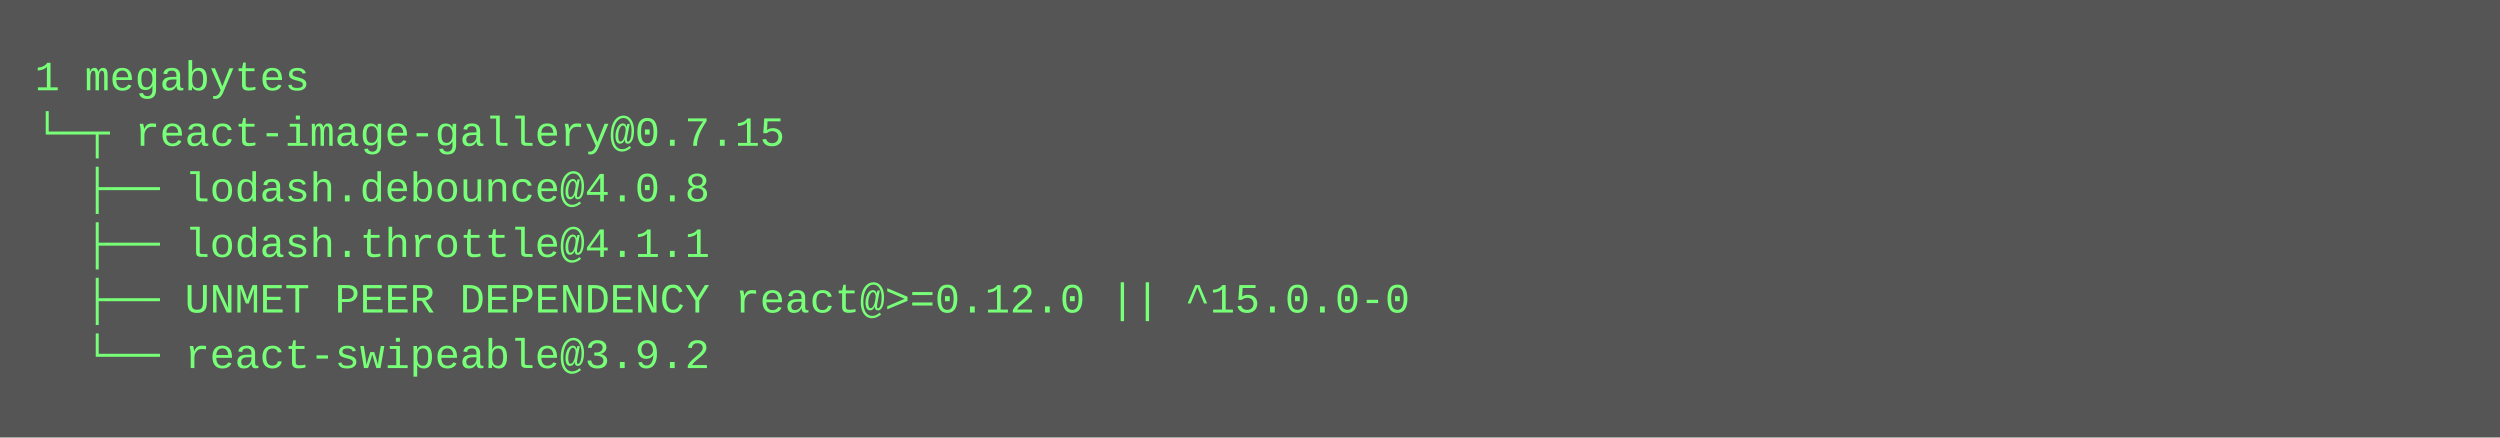
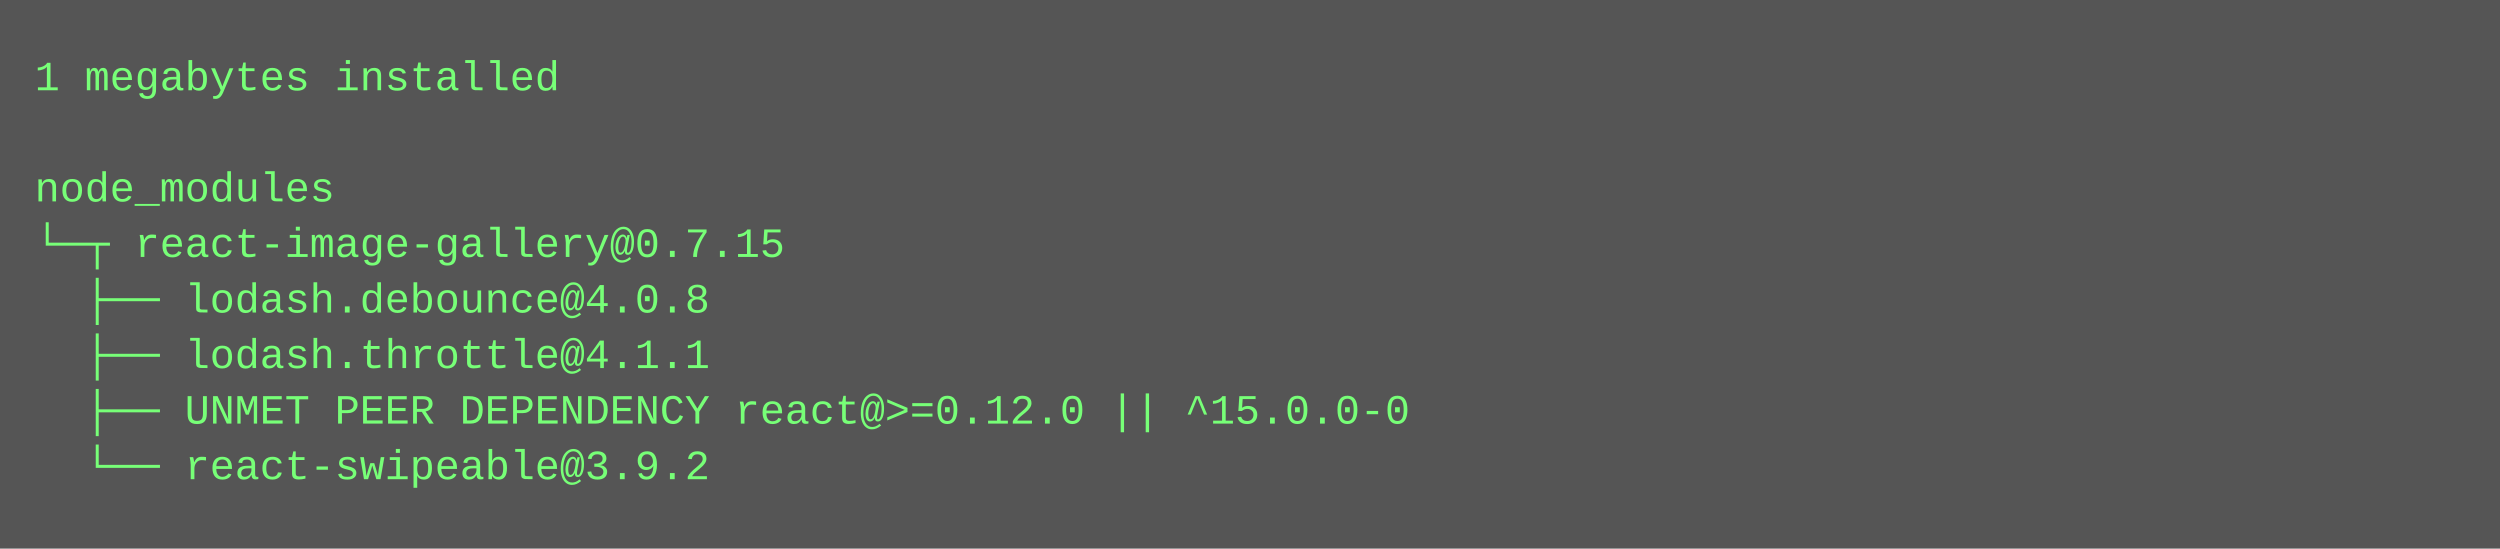
- <svg xmlns="http://www.w3.org/2000/svg" height="126" width="720">
-   <rect height="126" fill="#555" width="720" />
+ <svg xmlns="http://www.w3.org/2000/svg" height="158" width="720">
+   <rect height="158" fill="#555" width="720" />
  <text fill="#7f7" font-family="Courier New" font-size="12" xml:space="preserve">
-     <tspan x="10" y="26">1 megabytes</tspan>
-     <tspan x="10" y="42">└─┬ react-image-gallery@0.7.15 </tspan>
-     <tspan x="10" y="58">  ├── lodash.debounce@4.0.8 </tspan>
-     <tspan x="10" y="74">  ├── lodash.throttle@4.1.1 </tspan>
-     <tspan x="10" y="90">  ├── UNMET PEER DEPENDENCY react@&gt;=0.12.0 || ^15.0.0-0</tspan>
-     <tspan x="10" y="106">  └── react-swipeable@3.9.2</tspan>
+     <tspan x="10" y="26">1 megabytes installed</tspan>
+     <tspan x="10" y="42" />
+     <tspan x="10" y="58">node_modules</tspan>
+     <tspan x="10" y="74">└─┬ react-image-gallery@0.7.15 </tspan>
+     <tspan x="10" y="90">  ├── lodash.debounce@4.0.8 </tspan>
+     <tspan x="10" y="106">  ├── lodash.throttle@4.1.1 </tspan>
+     <tspan x="10" y="122">  ├── UNMET PEER DEPENDENCY react@&gt;=0.12.0 || ^15.0.0-0</tspan>
+     <tspan x="10" y="138">  └── react-swipeable@3.9.2</tspan>
  </text>
</svg>
